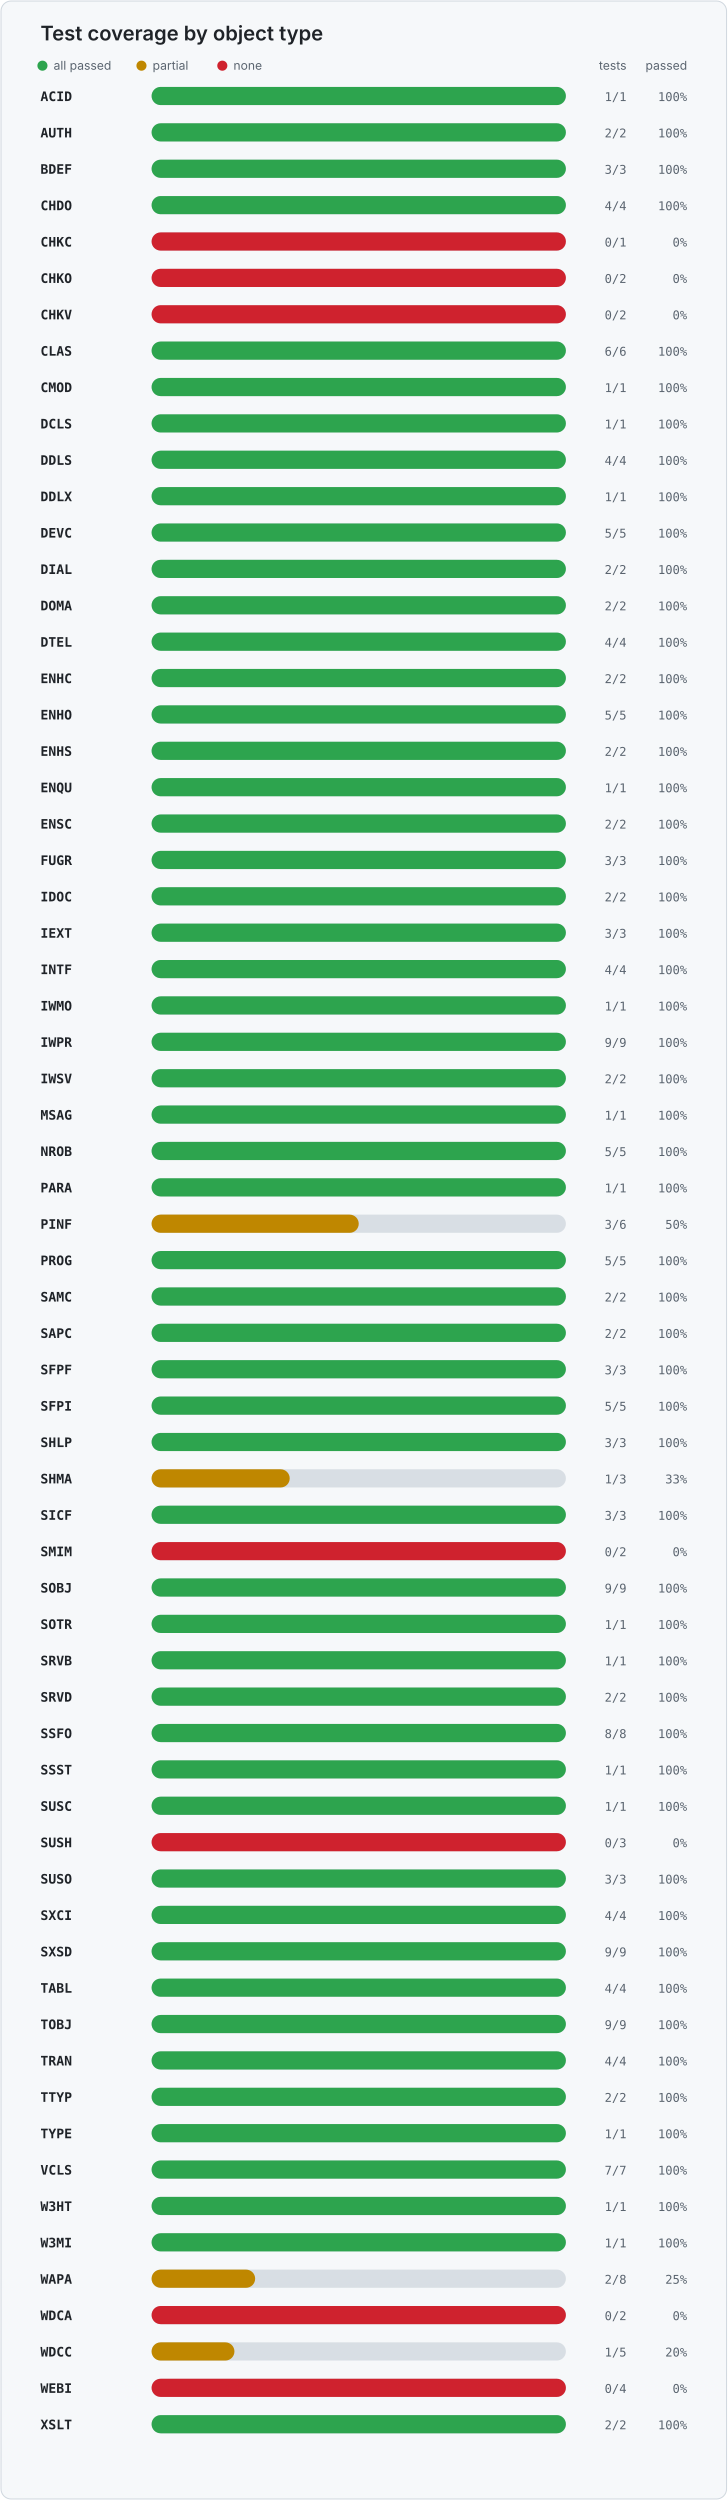
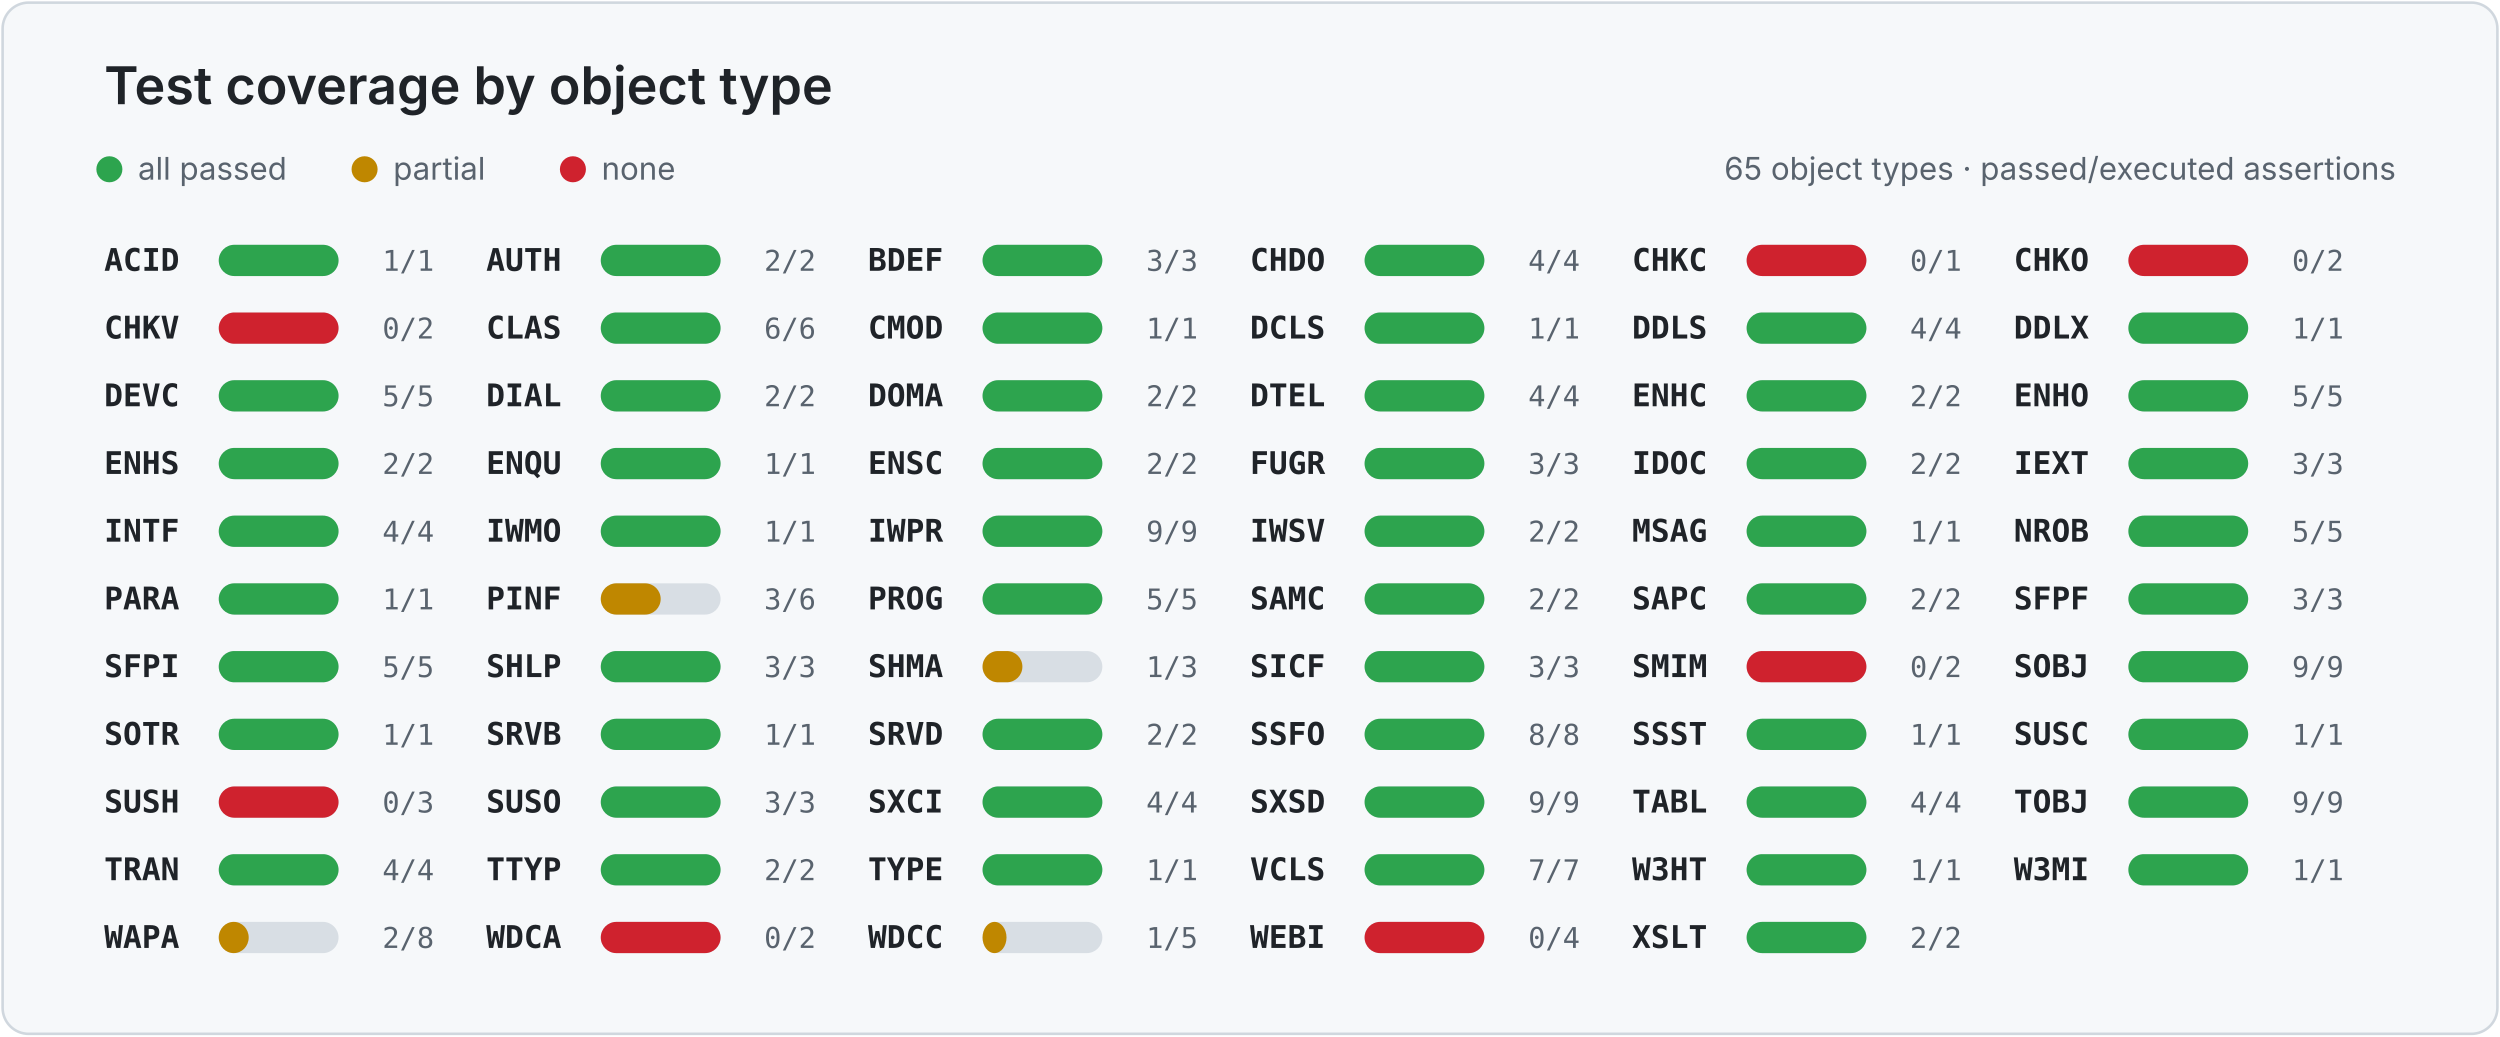
- <svg xmlns="http://www.w3.org/2000/svg" width="720" height="2474" viewBox="0 0 720 2474" role="img" aria-labelledby="title desc">
+ <svg xmlns="http://www.w3.org/2000/svg" width="960" height="398" viewBox="0 0 960 398" role="img" aria-labelledby="title desc">
  <style>
    .card { fill: #f6f8fa; stroke: #d0d7de; }
    .title { fill: #1f2328; font: 600 20px -apple-system, BlinkMacSystemFont, "Segoe UI", sans-serif; }
    .legend { fill: #59636e; font: 12px -apple-system, BlinkMacSystemFont, "Segoe UI", sans-serif; }
-     .object { fill: #1f2328; font: 600 13px ui-monospace, SFMono-Regular, Consolas, monospace; }
-     .value { fill: #59636e; font: 12px ui-monospace, SFMono-Regular, Consolas, monospace; }
+     .object { fill: #1f2328; font: 600 12px ui-monospace, SFMono-Regular, Consolas, monospace; }
+     .value { fill: #59636e; font: 11px ui-monospace, SFMono-Regular, Consolas, monospace; }
    .track { fill: #d8dee4; }
  </style>
-   <rect x="1" y="1" width="718" height="2472" rx="10" class="card" />
+   <rect x="1" y="1" width="958" height="396" rx="10" class="card" />
  <text x="40" y="40" class="title">Test coverage by object type</text>
  <circle cx="42" cy="65" r="5" fill="#2da44e" />
  <text x="53" y="69" class="legend">all passed</text>
  <circle cx="140" cy="65" r="5" fill="#bf8700" />
  <text x="151" y="69" class="legend">partial</text>
  <circle cx="220" cy="65" r="5" fill="#cf222e" />
  <text x="231" y="69" class="legend">none</text>
-   <text x="620" y="69" text-anchor="end" class="legend">tests</text>
-   <text x="680" y="69" text-anchor="end" class="legend">passed</text>
-   <text x="40" y="100" class="object">ACID</text>
-   <rect x="150" y="86" width="410" height="18" rx="9" class="track" />
-   <rect x="150" y="86" width="410.0" height="18" rx="9" fill="#2da44e" />
-   <text x="620" y="100" text-anchor="end" class="value">1/1</text>
-   <text x="680" y="100" text-anchor="end" class="value">100%</text>
-   <text x="40" y="136" class="object">AUTH</text>
-   <rect x="150" y="122" width="410" height="18" rx="9" class="track" />
-   <rect x="150" y="122" width="410.0" height="18" rx="9" fill="#2da44e" />
-   <text x="620" y="136" text-anchor="end" class="value">2/2</text>
-   <text x="680" y="136" text-anchor="end" class="value">100%</text>
-   <text x="40" y="172" class="object">BDEF</text>
-   <rect x="150" y="158" width="410" height="18" rx="9" class="track" />
-   <rect x="150" y="158" width="410.0" height="18" rx="9" fill="#2da44e" />
-   <text x="620" y="172" text-anchor="end" class="value">3/3</text>
-   <text x="680" y="172" text-anchor="end" class="value">100%</text>
-   <text x="40" y="208" class="object">CHDO</text>
-   <rect x="150" y="194" width="410" height="18" rx="9" class="track" />
-   <rect x="150" y="194" width="410.0" height="18" rx="9" fill="#2da44e" />
-   <text x="620" y="208" text-anchor="end" class="value">4/4</text>
-   <text x="680" y="208" text-anchor="end" class="value">100%</text>
-   <text x="40" y="244" class="object">CHKC</text>
-   <rect x="150" y="230" width="410" height="18" rx="9" class="track" />
-   <rect x="150" y="230" width="410" height="18" rx="9" fill="#cf222e" />
-   <text x="620" y="244" text-anchor="end" class="value">0/1</text>
-   <text x="680" y="244" text-anchor="end" class="value">0%</text>
-   <text x="40" y="280" class="object">CHKO</text>
-   <rect x="150" y="266" width="410" height="18" rx="9" class="track" />
-   <rect x="150" y="266" width="410" height="18" rx="9" fill="#cf222e" />
-   <text x="620" y="280" text-anchor="end" class="value">0/2</text>
-   <text x="680" y="280" text-anchor="end" class="value">0%</text>
-   <text x="40" y="316" class="object">CHKV</text>
-   <rect x="150" y="302" width="410" height="18" rx="9" class="track" />
-   <rect x="150" y="302" width="410" height="18" rx="9" fill="#cf222e" />
-   <text x="620" y="316" text-anchor="end" class="value">0/2</text>
-   <text x="680" y="316" text-anchor="end" class="value">0%</text>
-   <text x="40" y="352" class="object">CLAS</text>
-   <rect x="150" y="338" width="410" height="18" rx="9" class="track" />
-   <rect x="150" y="338" width="410.0" height="18" rx="9" fill="#2da44e" />
-   <text x="620" y="352" text-anchor="end" class="value">6/6</text>
-   <text x="680" y="352" text-anchor="end" class="value">100%</text>
-   <text x="40" y="388" class="object">CMOD</text>
-   <rect x="150" y="374" width="410" height="18" rx="9" class="track" />
-   <rect x="150" y="374" width="410.0" height="18" rx="9" fill="#2da44e" />
-   <text x="620" y="388" text-anchor="end" class="value">1/1</text>
-   <text x="680" y="388" text-anchor="end" class="value">100%</text>
-   <text x="40" y="424" class="object">DCLS</text>
-   <rect x="150" y="410" width="410" height="18" rx="9" class="track" />
-   <rect x="150" y="410" width="410.0" height="18" rx="9" fill="#2da44e" />
-   <text x="620" y="424" text-anchor="end" class="value">1/1</text>
-   <text x="680" y="424" text-anchor="end" class="value">100%</text>
-   <text x="40" y="460" class="object">DDLS</text>
-   <rect x="150" y="446" width="410" height="18" rx="9" class="track" />
-   <rect x="150" y="446" width="410.0" height="18" rx="9" fill="#2da44e" />
-   <text x="620" y="460" text-anchor="end" class="value">4/4</text>
-   <text x="680" y="460" text-anchor="end" class="value">100%</text>
-   <text x="40" y="496" class="object">DDLX</text>
-   <rect x="150" y="482" width="410" height="18" rx="9" class="track" />
-   <rect x="150" y="482" width="410.0" height="18" rx="9" fill="#2da44e" />
-   <text x="620" y="496" text-anchor="end" class="value">1/1</text>
-   <text x="680" y="496" text-anchor="end" class="value">100%</text>
-   <text x="40" y="532" class="object">DEVC</text>
-   <rect x="150" y="518" width="410" height="18" rx="9" class="track" />
-   <rect x="150" y="518" width="410.0" height="18" rx="9" fill="#2da44e" />
-   <text x="620" y="532" text-anchor="end" class="value">5/5</text>
-   <text x="680" y="532" text-anchor="end" class="value">100%</text>
-   <text x="40" y="568" class="object">DIAL</text>
-   <rect x="150" y="554" width="410" height="18" rx="9" class="track" />
-   <rect x="150" y="554" width="410.0" height="18" rx="9" fill="#2da44e" />
-   <text x="620" y="568" text-anchor="end" class="value">2/2</text>
-   <text x="680" y="568" text-anchor="end" class="value">100%</text>
-   <text x="40" y="604" class="object">DOMA</text>
-   <rect x="150" y="590" width="410" height="18" rx="9" class="track" />
-   <rect x="150" y="590" width="410.0" height="18" rx="9" fill="#2da44e" />
-   <text x="620" y="604" text-anchor="end" class="value">2/2</text>
-   <text x="680" y="604" text-anchor="end" class="value">100%</text>
-   <text x="40" y="640" class="object">DTEL</text>
-   <rect x="150" y="626" width="410" height="18" rx="9" class="track" />
-   <rect x="150" y="626" width="410.0" height="18" rx="9" fill="#2da44e" />
-   <text x="620" y="640" text-anchor="end" class="value">4/4</text>
-   <text x="680" y="640" text-anchor="end" class="value">100%</text>
-   <text x="40" y="676" class="object">ENHC</text>
-   <rect x="150" y="662" width="410" height="18" rx="9" class="track" />
-   <rect x="150" y="662" width="410.0" height="18" rx="9" fill="#2da44e" />
-   <text x="620" y="676" text-anchor="end" class="value">2/2</text>
-   <text x="680" y="676" text-anchor="end" class="value">100%</text>
-   <text x="40" y="712" class="object">ENHO</text>
-   <rect x="150" y="698" width="410" height="18" rx="9" class="track" />
-   <rect x="150" y="698" width="410.0" height="18" rx="9" fill="#2da44e" />
-   <text x="620" y="712" text-anchor="end" class="value">5/5</text>
-   <text x="680" y="712" text-anchor="end" class="value">100%</text>
-   <text x="40" y="748" class="object">ENHS</text>
-   <rect x="150" y="734" width="410" height="18" rx="9" class="track" />
-   <rect x="150" y="734" width="410.0" height="18" rx="9" fill="#2da44e" />
-   <text x="620" y="748" text-anchor="end" class="value">2/2</text>
-   <text x="680" y="748" text-anchor="end" class="value">100%</text>
-   <text x="40" y="784" class="object">ENQU</text>
-   <rect x="150" y="770" width="410" height="18" rx="9" class="track" />
-   <rect x="150" y="770" width="410.0" height="18" rx="9" fill="#2da44e" />
-   <text x="620" y="784" text-anchor="end" class="value">1/1</text>
-   <text x="680" y="784" text-anchor="end" class="value">100%</text>
-   <text x="40" y="820" class="object">ENSC</text>
-   <rect x="150" y="806" width="410" height="18" rx="9" class="track" />
-   <rect x="150" y="806" width="410.0" height="18" rx="9" fill="#2da44e" />
-   <text x="620" y="820" text-anchor="end" class="value">2/2</text>
-   <text x="680" y="820" text-anchor="end" class="value">100%</text>
-   <text x="40" y="856" class="object">FUGR</text>
-   <rect x="150" y="842" width="410" height="18" rx="9" class="track" />
-   <rect x="150" y="842" width="410.0" height="18" rx="9" fill="#2da44e" />
-   <text x="620" y="856" text-anchor="end" class="value">3/3</text>
-   <text x="680" y="856" text-anchor="end" class="value">100%</text>
-   <text x="40" y="892" class="object">IDOC</text>
-   <rect x="150" y="878" width="410" height="18" rx="9" class="track" />
-   <rect x="150" y="878" width="410.0" height="18" rx="9" fill="#2da44e" />
-   <text x="620" y="892" text-anchor="end" class="value">2/2</text>
-   <text x="680" y="892" text-anchor="end" class="value">100%</text>
-   <text x="40" y="928" class="object">IEXT</text>
-   <rect x="150" y="914" width="410" height="18" rx="9" class="track" />
-   <rect x="150" y="914" width="410.0" height="18" rx="9" fill="#2da44e" />
-   <text x="620" y="928" text-anchor="end" class="value">3/3</text>
-   <text x="680" y="928" text-anchor="end" class="value">100%</text>
-   <text x="40" y="964" class="object">INTF</text>
-   <rect x="150" y="950" width="410" height="18" rx="9" class="track" />
-   <rect x="150" y="950" width="410.0" height="18" rx="9" fill="#2da44e" />
-   <text x="620" y="964" text-anchor="end" class="value">4/4</text>
-   <text x="680" y="964" text-anchor="end" class="value">100%</text>
-   <text x="40" y="1000" class="object">IWMO</text>
-   <rect x="150" y="986" width="410" height="18" rx="9" class="track" />
-   <rect x="150" y="986" width="410.0" height="18" rx="9" fill="#2da44e" />
-   <text x="620" y="1000" text-anchor="end" class="value">1/1</text>
-   <text x="680" y="1000" text-anchor="end" class="value">100%</text>
-   <text x="40" y="1036" class="object">IWPR</text>
-   <rect x="150" y="1022" width="410" height="18" rx="9" class="track" />
-   <rect x="150" y="1022" width="410.0" height="18" rx="9" fill="#2da44e" />
-   <text x="620" y="1036" text-anchor="end" class="value">9/9</text>
-   <text x="680" y="1036" text-anchor="end" class="value">100%</text>
-   <text x="40" y="1072" class="object">IWSV</text>
-   <rect x="150" y="1058" width="410" height="18" rx="9" class="track" />
-   <rect x="150" y="1058" width="410.0" height="18" rx="9" fill="#2da44e" />
-   <text x="620" y="1072" text-anchor="end" class="value">2/2</text>
-   <text x="680" y="1072" text-anchor="end" class="value">100%</text>
-   <text x="40" y="1108" class="object">MSAG</text>
-   <rect x="150" y="1094" width="410" height="18" rx="9" class="track" />
-   <rect x="150" y="1094" width="410.0" height="18" rx="9" fill="#2da44e" />
-   <text x="620" y="1108" text-anchor="end" class="value">1/1</text>
-   <text x="680" y="1108" text-anchor="end" class="value">100%</text>
-   <text x="40" y="1144" class="object">NROB</text>
-   <rect x="150" y="1130" width="410" height="18" rx="9" class="track" />
-   <rect x="150" y="1130" width="410.0" height="18" rx="9" fill="#2da44e" />
-   <text x="620" y="1144" text-anchor="end" class="value">5/5</text>
-   <text x="680" y="1144" text-anchor="end" class="value">100%</text>
-   <text x="40" y="1180" class="object">PARA</text>
-   <rect x="150" y="1166" width="410" height="18" rx="9" class="track" />
-   <rect x="150" y="1166" width="410.0" height="18" rx="9" fill="#2da44e" />
-   <text x="620" y="1180" text-anchor="end" class="value">1/1</text>
-   <text x="680" y="1180" text-anchor="end" class="value">100%</text>
-   <text x="40" y="1216" class="object">PINF</text>
-   <rect x="150" y="1202" width="410" height="18" rx="9" class="track" />
-   <rect x="150" y="1202" width="205.0" height="18" rx="9" fill="#bf8700" />
-   <text x="620" y="1216" text-anchor="end" class="value">3/6</text>
-   <text x="680" y="1216" text-anchor="end" class="value">50%</text>
-   <text x="40" y="1252" class="object">PROG</text>
-   <rect x="150" y="1238" width="410" height="18" rx="9" class="track" />
-   <rect x="150" y="1238" width="410.0" height="18" rx="9" fill="#2da44e" />
-   <text x="620" y="1252" text-anchor="end" class="value">5/5</text>
-   <text x="680" y="1252" text-anchor="end" class="value">100%</text>
-   <text x="40" y="1288" class="object">SAMC</text>
-   <rect x="150" y="1274" width="410" height="18" rx="9" class="track" />
-   <rect x="150" y="1274" width="410.0" height="18" rx="9" fill="#2da44e" />
-   <text x="620" y="1288" text-anchor="end" class="value">2/2</text>
-   <text x="680" y="1288" text-anchor="end" class="value">100%</text>
-   <text x="40" y="1324" class="object">SAPC</text>
-   <rect x="150" y="1310" width="410" height="18" rx="9" class="track" />
-   <rect x="150" y="1310" width="410.0" height="18" rx="9" fill="#2da44e" />
-   <text x="620" y="1324" text-anchor="end" class="value">2/2</text>
-   <text x="680" y="1324" text-anchor="end" class="value">100%</text>
-   <text x="40" y="1360" class="object">SFPF</text>
-   <rect x="150" y="1346" width="410" height="18" rx="9" class="track" />
-   <rect x="150" y="1346" width="410.0" height="18" rx="9" fill="#2da44e" />
-   <text x="620" y="1360" text-anchor="end" class="value">3/3</text>
-   <text x="680" y="1360" text-anchor="end" class="value">100%</text>
-   <text x="40" y="1396" class="object">SFPI</text>
-   <rect x="150" y="1382" width="410" height="18" rx="9" class="track" />
-   <rect x="150" y="1382" width="410.0" height="18" rx="9" fill="#2da44e" />
-   <text x="620" y="1396" text-anchor="end" class="value">5/5</text>
-   <text x="680" y="1396" text-anchor="end" class="value">100%</text>
-   <text x="40" y="1432" class="object">SHLP</text>
-   <rect x="150" y="1418" width="410" height="18" rx="9" class="track" />
-   <rect x="150" y="1418" width="410.0" height="18" rx="9" fill="#2da44e" />
-   <text x="620" y="1432" text-anchor="end" class="value">3/3</text>
-   <text x="680" y="1432" text-anchor="end" class="value">100%</text>
-   <text x="40" y="1468" class="object">SHMA</text>
-   <rect x="150" y="1454" width="410" height="18" rx="9" class="track" />
-   <rect x="150" y="1454" width="136.7" height="18" rx="9" fill="#bf8700" />
-   <text x="620" y="1468" text-anchor="end" class="value">1/3</text>
-   <text x="680" y="1468" text-anchor="end" class="value">33%</text>
-   <text x="40" y="1504" class="object">SICF</text>
-   <rect x="150" y="1490" width="410" height="18" rx="9" class="track" />
-   <rect x="150" y="1490" width="410.0" height="18" rx="9" fill="#2da44e" />
-   <text x="620" y="1504" text-anchor="end" class="value">3/3</text>
-   <text x="680" y="1504" text-anchor="end" class="value">100%</text>
-   <text x="40" y="1540" class="object">SMIM</text>
-   <rect x="150" y="1526" width="410" height="18" rx="9" class="track" />
-   <rect x="150" y="1526" width="410" height="18" rx="9" fill="#cf222e" />
-   <text x="620" y="1540" text-anchor="end" class="value">0/2</text>
-   <text x="680" y="1540" text-anchor="end" class="value">0%</text>
-   <text x="40" y="1576" class="object">SOBJ</text>
-   <rect x="150" y="1562" width="410" height="18" rx="9" class="track" />
-   <rect x="150" y="1562" width="410.0" height="18" rx="9" fill="#2da44e" />
-   <text x="620" y="1576" text-anchor="end" class="value">9/9</text>
-   <text x="680" y="1576" text-anchor="end" class="value">100%</text>
-   <text x="40" y="1612" class="object">SOTR</text>
-   <rect x="150" y="1598" width="410" height="18" rx="9" class="track" />
-   <rect x="150" y="1598" width="410.0" height="18" rx="9" fill="#2da44e" />
-   <text x="620" y="1612" text-anchor="end" class="value">1/1</text>
-   <text x="680" y="1612" text-anchor="end" class="value">100%</text>
-   <text x="40" y="1648" class="object">SRVB</text>
-   <rect x="150" y="1634" width="410" height="18" rx="9" class="track" />
-   <rect x="150" y="1634" width="410.0" height="18" rx="9" fill="#2da44e" />
-   <text x="620" y="1648" text-anchor="end" class="value">1/1</text>
-   <text x="680" y="1648" text-anchor="end" class="value">100%</text>
-   <text x="40" y="1684" class="object">SRVD</text>
-   <rect x="150" y="1670" width="410" height="18" rx="9" class="track" />
-   <rect x="150" y="1670" width="410.0" height="18" rx="9" fill="#2da44e" />
-   <text x="620" y="1684" text-anchor="end" class="value">2/2</text>
-   <text x="680" y="1684" text-anchor="end" class="value">100%</text>
-   <text x="40" y="1720" class="object">SSFO</text>
-   <rect x="150" y="1706" width="410" height="18" rx="9" class="track" />
-   <rect x="150" y="1706" width="410.0" height="18" rx="9" fill="#2da44e" />
-   <text x="620" y="1720" text-anchor="end" class="value">8/8</text>
-   <text x="680" y="1720" text-anchor="end" class="value">100%</text>
-   <text x="40" y="1756" class="object">SSST</text>
-   <rect x="150" y="1742" width="410" height="18" rx="9" class="track" />
-   <rect x="150" y="1742" width="410.0" height="18" rx="9" fill="#2da44e" />
-   <text x="620" y="1756" text-anchor="end" class="value">1/1</text>
-   <text x="680" y="1756" text-anchor="end" class="value">100%</text>
-   <text x="40" y="1792" class="object">SUSC</text>
-   <rect x="150" y="1778" width="410" height="18" rx="9" class="track" />
-   <rect x="150" y="1778" width="410.0" height="18" rx="9" fill="#2da44e" />
-   <text x="620" y="1792" text-anchor="end" class="value">1/1</text>
-   <text x="680" y="1792" text-anchor="end" class="value">100%</text>
-   <text x="40" y="1828" class="object">SUSH</text>
-   <rect x="150" y="1814" width="410" height="18" rx="9" class="track" />
-   <rect x="150" y="1814" width="410" height="18" rx="9" fill="#cf222e" />
-   <text x="620" y="1828" text-anchor="end" class="value">0/3</text>
-   <text x="680" y="1828" text-anchor="end" class="value">0%</text>
-   <text x="40" y="1864" class="object">SUSO</text>
-   <rect x="150" y="1850" width="410" height="18" rx="9" class="track" />
-   <rect x="150" y="1850" width="410.0" height="18" rx="9" fill="#2da44e" />
-   <text x="620" y="1864" text-anchor="end" class="value">3/3</text>
-   <text x="680" y="1864" text-anchor="end" class="value">100%</text>
-   <text x="40" y="1900" class="object">SXCI</text>
-   <rect x="150" y="1886" width="410" height="18" rx="9" class="track" />
-   <rect x="150" y="1886" width="410.0" height="18" rx="9" fill="#2da44e" />
-   <text x="620" y="1900" text-anchor="end" class="value">4/4</text>
-   <text x="680" y="1900" text-anchor="end" class="value">100%</text>
-   <text x="40" y="1936" class="object">SXSD</text>
-   <rect x="150" y="1922" width="410" height="18" rx="9" class="track" />
-   <rect x="150" y="1922" width="410.0" height="18" rx="9" fill="#2da44e" />
-   <text x="620" y="1936" text-anchor="end" class="value">9/9</text>
-   <text x="680" y="1936" text-anchor="end" class="value">100%</text>
-   <text x="40" y="1972" class="object">TABL</text>
-   <rect x="150" y="1958" width="410" height="18" rx="9" class="track" />
-   <rect x="150" y="1958" width="410.0" height="18" rx="9" fill="#2da44e" />
-   <text x="620" y="1972" text-anchor="end" class="value">4/4</text>
-   <text x="680" y="1972" text-anchor="end" class="value">100%</text>
-   <text x="40" y="2008" class="object">TOBJ</text>
-   <rect x="150" y="1994" width="410" height="18" rx="9" class="track" />
-   <rect x="150" y="1994" width="410.0" height="18" rx="9" fill="#2da44e" />
-   <text x="620" y="2008" text-anchor="end" class="value">9/9</text>
-   <text x="680" y="2008" text-anchor="end" class="value">100%</text>
-   <text x="40" y="2044" class="object">TRAN</text>
-   <rect x="150" y="2030" width="410" height="18" rx="9" class="track" />
-   <rect x="150" y="2030" width="410.0" height="18" rx="9" fill="#2da44e" />
-   <text x="620" y="2044" text-anchor="end" class="value">4/4</text>
-   <text x="680" y="2044" text-anchor="end" class="value">100%</text>
-   <text x="40" y="2080" class="object">TTYP</text>
-   <rect x="150" y="2066" width="410" height="18" rx="9" class="track" />
-   <rect x="150" y="2066" width="410.0" height="18" rx="9" fill="#2da44e" />
-   <text x="620" y="2080" text-anchor="end" class="value">2/2</text>
-   <text x="680" y="2080" text-anchor="end" class="value">100%</text>
-   <text x="40" y="2116" class="object">TYPE</text>
-   <rect x="150" y="2102" width="410" height="18" rx="9" class="track" />
-   <rect x="150" y="2102" width="410.0" height="18" rx="9" fill="#2da44e" />
-   <text x="620" y="2116" text-anchor="end" class="value">1/1</text>
-   <text x="680" y="2116" text-anchor="end" class="value">100%</text>
-   <text x="40" y="2152" class="object">VCLS</text>
-   <rect x="150" y="2138" width="410" height="18" rx="9" class="track" />
-   <rect x="150" y="2138" width="410.0" height="18" rx="9" fill="#2da44e" />
-   <text x="620" y="2152" text-anchor="end" class="value">7/7</text>
-   <text x="680" y="2152" text-anchor="end" class="value">100%</text>
-   <text x="40" y="2188" class="object">W3HT</text>
-   <rect x="150" y="2174" width="410" height="18" rx="9" class="track" />
-   <rect x="150" y="2174" width="410.0" height="18" rx="9" fill="#2da44e" />
-   <text x="620" y="2188" text-anchor="end" class="value">1/1</text>
-   <text x="680" y="2188" text-anchor="end" class="value">100%</text>
-   <text x="40" y="2224" class="object">W3MI</text>
-   <rect x="150" y="2210" width="410" height="18" rx="9" class="track" />
-   <rect x="150" y="2210" width="410.0" height="18" rx="9" fill="#2da44e" />
-   <text x="620" y="2224" text-anchor="end" class="value">1/1</text>
-   <text x="680" y="2224" text-anchor="end" class="value">100%</text>
-   <text x="40" y="2260" class="object">WAPA</text>
-   <rect x="150" y="2246" width="410" height="18" rx="9" class="track" />
-   <rect x="150" y="2246" width="102.5" height="18" rx="9" fill="#bf8700" />
-   <text x="620" y="2260" text-anchor="end" class="value">2/8</text>
-   <text x="680" y="2260" text-anchor="end" class="value">25%</text>
-   <text x="40" y="2296" class="object">WDCA</text>
-   <rect x="150" y="2282" width="410" height="18" rx="9" class="track" />
-   <rect x="150" y="2282" width="410" height="18" rx="9" fill="#cf222e" />
-   <text x="620" y="2296" text-anchor="end" class="value">0/2</text>
-   <text x="680" y="2296" text-anchor="end" class="value">0%</text>
-   <text x="40" y="2332" class="object">WDCC</text>
-   <rect x="150" y="2318" width="410" height="18" rx="9" class="track" />
-   <rect x="150" y="2318" width="82.0" height="18" rx="9" fill="#bf8700" />
-   <text x="620" y="2332" text-anchor="end" class="value">1/5</text>
-   <text x="680" y="2332" text-anchor="end" class="value">20%</text>
-   <text x="40" y="2368" class="object">WEBI</text>
-   <rect x="150" y="2354" width="410" height="18" rx="9" class="track" />
-   <rect x="150" y="2354" width="410" height="18" rx="9" fill="#cf222e" />
-   <text x="620" y="2368" text-anchor="end" class="value">0/4</text>
-   <text x="680" y="2368" text-anchor="end" class="value">0%</text>
-   <text x="40" y="2404" class="object">XSLT</text>
-   <rect x="150" y="2390" width="410" height="18" rx="9" class="track" />
-   <rect x="150" y="2390" width="410.0" height="18" rx="9" fill="#2da44e" />
-   <text x="620" y="2404" text-anchor="end" class="value">2/2</text>
-   <text x="680" y="2404" text-anchor="end" class="value">100%</text>
+   <text x="920" y="69" text-anchor="end" class="legend">65 object types · passed/executed assertions</text>
+   <g>
+     <text x="40.0" y="104" class="object">ACID</text>
+     <rect x="84.0" y="94" width="46" height="12" rx="6" class="track" />
+     <rect x="84.0" y="94" width="46.0" height="12" rx="6" fill="#2da44e" />
+     <text x="166.7" y="104" text-anchor="end" class="value">1/1</text>
+   </g>
+   <g>
+     <text x="186.7" y="104" class="object">AUTH</text>
+     <rect x="230.7" y="94" width="46" height="12" rx="6" class="track" />
+     <rect x="230.7" y="94" width="46.0" height="12" rx="6" fill="#2da44e" />
+     <text x="313.3" y="104" text-anchor="end" class="value">2/2</text>
+   </g>
+   <g>
+     <text x="333.3" y="104" class="object">BDEF</text>
+     <rect x="377.3" y="94" width="46" height="12" rx="6" class="track" />
+     <rect x="377.3" y="94" width="46.0" height="12" rx="6" fill="#2da44e" />
+     <text x="460.0" y="104" text-anchor="end" class="value">3/3</text>
+   </g>
+   <g>
+     <text x="480.0" y="104" class="object">CHDO</text>
+     <rect x="524.0" y="94" width="46" height="12" rx="6" class="track" />
+     <rect x="524.0" y="94" width="46.0" height="12" rx="6" fill="#2da44e" />
+     <text x="606.7" y="104" text-anchor="end" class="value">4/4</text>
+   </g>
+   <g>
+     <text x="626.7" y="104" class="object">CHKC</text>
+     <rect x="670.7" y="94" width="46" height="12" rx="6" class="track" />
+     <rect x="670.7" y="94" width="46" height="12" rx="6" fill="#cf222e" />
+     <text x="753.3" y="104" text-anchor="end" class="value">0/1</text>
+   </g>
+   <g>
+     <text x="773.3" y="104" class="object">CHKO</text>
+     <rect x="817.3" y="94" width="46" height="12" rx="6" class="track" />
+     <rect x="817.3" y="94" width="46" height="12" rx="6" fill="#cf222e" />
+     <text x="900.0" y="104" text-anchor="end" class="value">0/2</text>
+   </g>
+   <g>
+     <text x="40.0" y="130" class="object">CHKV</text>
+     <rect x="84.0" y="120" width="46" height="12" rx="6" class="track" />
+     <rect x="84.0" y="120" width="46" height="12" rx="6" fill="#cf222e" />
+     <text x="166.7" y="130" text-anchor="end" class="value">0/2</text>
+   </g>
+   <g>
+     <text x="186.7" y="130" class="object">CLAS</text>
+     <rect x="230.7" y="120" width="46" height="12" rx="6" class="track" />
+     <rect x="230.7" y="120" width="46.0" height="12" rx="6" fill="#2da44e" />
+     <text x="313.3" y="130" text-anchor="end" class="value">6/6</text>
+   </g>
+   <g>
+     <text x="333.3" y="130" class="object">CMOD</text>
+     <rect x="377.3" y="120" width="46" height="12" rx="6" class="track" />
+     <rect x="377.3" y="120" width="46.0" height="12" rx="6" fill="#2da44e" />
+     <text x="460.0" y="130" text-anchor="end" class="value">1/1</text>
+   </g>
+   <g>
+     <text x="480.0" y="130" class="object">DCLS</text>
+     <rect x="524.0" y="120" width="46" height="12" rx="6" class="track" />
+     <rect x="524.0" y="120" width="46.0" height="12" rx="6" fill="#2da44e" />
+     <text x="606.7" y="130" text-anchor="end" class="value">1/1</text>
+   </g>
+   <g>
+     <text x="626.7" y="130" class="object">DDLS</text>
+     <rect x="670.7" y="120" width="46" height="12" rx="6" class="track" />
+     <rect x="670.7" y="120" width="46.0" height="12" rx="6" fill="#2da44e" />
+     <text x="753.3" y="130" text-anchor="end" class="value">4/4</text>
+   </g>
+   <g>
+     <text x="773.3" y="130" class="object">DDLX</text>
+     <rect x="817.3" y="120" width="46" height="12" rx="6" class="track" />
+     <rect x="817.3" y="120" width="46.0" height="12" rx="6" fill="#2da44e" />
+     <text x="900.0" y="130" text-anchor="end" class="value">1/1</text>
+   </g>
+   <g>
+     <text x="40.0" y="156" class="object">DEVC</text>
+     <rect x="84.0" y="146" width="46" height="12" rx="6" class="track" />
+     <rect x="84.0" y="146" width="46.0" height="12" rx="6" fill="#2da44e" />
+     <text x="166.7" y="156" text-anchor="end" class="value">5/5</text>
+   </g>
+   <g>
+     <text x="186.7" y="156" class="object">DIAL</text>
+     <rect x="230.7" y="146" width="46" height="12" rx="6" class="track" />
+     <rect x="230.7" y="146" width="46.0" height="12" rx="6" fill="#2da44e" />
+     <text x="313.3" y="156" text-anchor="end" class="value">2/2</text>
+   </g>
+   <g>
+     <text x="333.3" y="156" class="object">DOMA</text>
+     <rect x="377.3" y="146" width="46" height="12" rx="6" class="track" />
+     <rect x="377.3" y="146" width="46.0" height="12" rx="6" fill="#2da44e" />
+     <text x="460.0" y="156" text-anchor="end" class="value">2/2</text>
+   </g>
+   <g>
+     <text x="480.0" y="156" class="object">DTEL</text>
+     <rect x="524.0" y="146" width="46" height="12" rx="6" class="track" />
+     <rect x="524.0" y="146" width="46.0" height="12" rx="6" fill="#2da44e" />
+     <text x="606.7" y="156" text-anchor="end" class="value">4/4</text>
+   </g>
+   <g>
+     <text x="626.7" y="156" class="object">ENHC</text>
+     <rect x="670.7" y="146" width="46" height="12" rx="6" class="track" />
+     <rect x="670.7" y="146" width="46.0" height="12" rx="6" fill="#2da44e" />
+     <text x="753.3" y="156" text-anchor="end" class="value">2/2</text>
+   </g>
+   <g>
+     <text x="773.3" y="156" class="object">ENHO</text>
+     <rect x="817.3" y="146" width="46" height="12" rx="6" class="track" />
+     <rect x="817.3" y="146" width="46.0" height="12" rx="6" fill="#2da44e" />
+     <text x="900.0" y="156" text-anchor="end" class="value">5/5</text>
+   </g>
+   <g>
+     <text x="40.0" y="182" class="object">ENHS</text>
+     <rect x="84.0" y="172" width="46" height="12" rx="6" class="track" />
+     <rect x="84.0" y="172" width="46.0" height="12" rx="6" fill="#2da44e" />
+     <text x="166.7" y="182" text-anchor="end" class="value">2/2</text>
+   </g>
+   <g>
+     <text x="186.7" y="182" class="object">ENQU</text>
+     <rect x="230.7" y="172" width="46" height="12" rx="6" class="track" />
+     <rect x="230.7" y="172" width="46.0" height="12" rx="6" fill="#2da44e" />
+     <text x="313.3" y="182" text-anchor="end" class="value">1/1</text>
+   </g>
+   <g>
+     <text x="333.3" y="182" class="object">ENSC</text>
+     <rect x="377.3" y="172" width="46" height="12" rx="6" class="track" />
+     <rect x="377.3" y="172" width="46.0" height="12" rx="6" fill="#2da44e" />
+     <text x="460.0" y="182" text-anchor="end" class="value">2/2</text>
+   </g>
+   <g>
+     <text x="480.0" y="182" class="object">FUGR</text>
+     <rect x="524.0" y="172" width="46" height="12" rx="6" class="track" />
+     <rect x="524.0" y="172" width="46.0" height="12" rx="6" fill="#2da44e" />
+     <text x="606.7" y="182" text-anchor="end" class="value">3/3</text>
+   </g>
+   <g>
+     <text x="626.7" y="182" class="object">IDOC</text>
+     <rect x="670.7" y="172" width="46" height="12" rx="6" class="track" />
+     <rect x="670.7" y="172" width="46.0" height="12" rx="6" fill="#2da44e" />
+     <text x="753.3" y="182" text-anchor="end" class="value">2/2</text>
+   </g>
+   <g>
+     <text x="773.3" y="182" class="object">IEXT</text>
+     <rect x="817.3" y="172" width="46" height="12" rx="6" class="track" />
+     <rect x="817.3" y="172" width="46.0" height="12" rx="6" fill="#2da44e" />
+     <text x="900.0" y="182" text-anchor="end" class="value">3/3</text>
+   </g>
+   <g>
+     <text x="40.0" y="208" class="object">INTF</text>
+     <rect x="84.0" y="198" width="46" height="12" rx="6" class="track" />
+     <rect x="84.0" y="198" width="46.0" height="12" rx="6" fill="#2da44e" />
+     <text x="166.7" y="208" text-anchor="end" class="value">4/4</text>
+   </g>
+   <g>
+     <text x="186.7" y="208" class="object">IWMO</text>
+     <rect x="230.7" y="198" width="46" height="12" rx="6" class="track" />
+     <rect x="230.7" y="198" width="46.0" height="12" rx="6" fill="#2da44e" />
+     <text x="313.3" y="208" text-anchor="end" class="value">1/1</text>
+   </g>
+   <g>
+     <text x="333.3" y="208" class="object">IWPR</text>
+     <rect x="377.3" y="198" width="46" height="12" rx="6" class="track" />
+     <rect x="377.3" y="198" width="46.0" height="12" rx="6" fill="#2da44e" />
+     <text x="460.0" y="208" text-anchor="end" class="value">9/9</text>
+   </g>
+   <g>
+     <text x="480.0" y="208" class="object">IWSV</text>
+     <rect x="524.0" y="198" width="46" height="12" rx="6" class="track" />
+     <rect x="524.0" y="198" width="46.0" height="12" rx="6" fill="#2da44e" />
+     <text x="606.7" y="208" text-anchor="end" class="value">2/2</text>
+   </g>
+   <g>
+     <text x="626.7" y="208" class="object">MSAG</text>
+     <rect x="670.7" y="198" width="46" height="12" rx="6" class="track" />
+     <rect x="670.7" y="198" width="46.0" height="12" rx="6" fill="#2da44e" />
+     <text x="753.3" y="208" text-anchor="end" class="value">1/1</text>
+   </g>
+   <g>
+     <text x="773.3" y="208" class="object">NROB</text>
+     <rect x="817.3" y="198" width="46" height="12" rx="6" class="track" />
+     <rect x="817.3" y="198" width="46.0" height="12" rx="6" fill="#2da44e" />
+     <text x="900.0" y="208" text-anchor="end" class="value">5/5</text>
+   </g>
+   <g>
+     <text x="40.0" y="234" class="object">PARA</text>
+     <rect x="84.0" y="224" width="46" height="12" rx="6" class="track" />
+     <rect x="84.0" y="224" width="46.0" height="12" rx="6" fill="#2da44e" />
+     <text x="166.7" y="234" text-anchor="end" class="value">1/1</text>
+   </g>
+   <g>
+     <text x="186.7" y="234" class="object">PINF</text>
+     <rect x="230.7" y="224" width="46" height="12" rx="6" class="track" />
+     <rect x="230.7" y="224" width="23.0" height="12" rx="6" fill="#bf8700" />
+     <text x="313.3" y="234" text-anchor="end" class="value">3/6</text>
+   </g>
+   <g>
+     <text x="333.3" y="234" class="object">PROG</text>
+     <rect x="377.3" y="224" width="46" height="12" rx="6" class="track" />
+     <rect x="377.3" y="224" width="46.0" height="12" rx="6" fill="#2da44e" />
+     <text x="460.0" y="234" text-anchor="end" class="value">5/5</text>
+   </g>
+   <g>
+     <text x="480.0" y="234" class="object">SAMC</text>
+     <rect x="524.0" y="224" width="46" height="12" rx="6" class="track" />
+     <rect x="524.0" y="224" width="46.0" height="12" rx="6" fill="#2da44e" />
+     <text x="606.7" y="234" text-anchor="end" class="value">2/2</text>
+   </g>
+   <g>
+     <text x="626.7" y="234" class="object">SAPC</text>
+     <rect x="670.7" y="224" width="46" height="12" rx="6" class="track" />
+     <rect x="670.7" y="224" width="46.0" height="12" rx="6" fill="#2da44e" />
+     <text x="753.3" y="234" text-anchor="end" class="value">2/2</text>
+   </g>
+   <g>
+     <text x="773.3" y="234" class="object">SFPF</text>
+     <rect x="817.3" y="224" width="46" height="12" rx="6" class="track" />
+     <rect x="817.3" y="224" width="46.0" height="12" rx="6" fill="#2da44e" />
+     <text x="900.0" y="234" text-anchor="end" class="value">3/3</text>
+   </g>
+   <g>
+     <text x="40.0" y="260" class="object">SFPI</text>
+     <rect x="84.0" y="250" width="46" height="12" rx="6" class="track" />
+     <rect x="84.0" y="250" width="46.0" height="12" rx="6" fill="#2da44e" />
+     <text x="166.7" y="260" text-anchor="end" class="value">5/5</text>
+   </g>
+   <g>
+     <text x="186.7" y="260" class="object">SHLP</text>
+     <rect x="230.7" y="250" width="46" height="12" rx="6" class="track" />
+     <rect x="230.7" y="250" width="46.0" height="12" rx="6" fill="#2da44e" />
+     <text x="313.3" y="260" text-anchor="end" class="value">3/3</text>
+   </g>
+   <g>
+     <text x="333.3" y="260" class="object">SHMA</text>
+     <rect x="377.3" y="250" width="46" height="12" rx="6" class="track" />
+     <rect x="377.3" y="250" width="15.3" height="12" rx="6" fill="#bf8700" />
+     <text x="460.0" y="260" text-anchor="end" class="value">1/3</text>
+   </g>
+   <g>
+     <text x="480.0" y="260" class="object">SICF</text>
+     <rect x="524.0" y="250" width="46" height="12" rx="6" class="track" />
+     <rect x="524.0" y="250" width="46.0" height="12" rx="6" fill="#2da44e" />
+     <text x="606.7" y="260" text-anchor="end" class="value">3/3</text>
+   </g>
+   <g>
+     <text x="626.7" y="260" class="object">SMIM</text>
+     <rect x="670.7" y="250" width="46" height="12" rx="6" class="track" />
+     <rect x="670.7" y="250" width="46" height="12" rx="6" fill="#cf222e" />
+     <text x="753.3" y="260" text-anchor="end" class="value">0/2</text>
+   </g>
+   <g>
+     <text x="773.3" y="260" class="object">SOBJ</text>
+     <rect x="817.3" y="250" width="46" height="12" rx="6" class="track" />
+     <rect x="817.3" y="250" width="46.0" height="12" rx="6" fill="#2da44e" />
+     <text x="900.0" y="260" text-anchor="end" class="value">9/9</text>
+   </g>
+   <g>
+     <text x="40.0" y="286" class="object">SOTR</text>
+     <rect x="84.0" y="276" width="46" height="12" rx="6" class="track" />
+     <rect x="84.0" y="276" width="46.0" height="12" rx="6" fill="#2da44e" />
+     <text x="166.7" y="286" text-anchor="end" class="value">1/1</text>
+   </g>
+   <g>
+     <text x="186.7" y="286" class="object">SRVB</text>
+     <rect x="230.7" y="276" width="46" height="12" rx="6" class="track" />
+     <rect x="230.7" y="276" width="46.0" height="12" rx="6" fill="#2da44e" />
+     <text x="313.3" y="286" text-anchor="end" class="value">1/1</text>
+   </g>
+   <g>
+     <text x="333.3" y="286" class="object">SRVD</text>
+     <rect x="377.3" y="276" width="46" height="12" rx="6" class="track" />
+     <rect x="377.3" y="276" width="46.0" height="12" rx="6" fill="#2da44e" />
+     <text x="460.0" y="286" text-anchor="end" class="value">2/2</text>
+   </g>
+   <g>
+     <text x="480.0" y="286" class="object">SSFO</text>
+     <rect x="524.0" y="276" width="46" height="12" rx="6" class="track" />
+     <rect x="524.0" y="276" width="46.0" height="12" rx="6" fill="#2da44e" />
+     <text x="606.7" y="286" text-anchor="end" class="value">8/8</text>
+   </g>
+   <g>
+     <text x="626.7" y="286" class="object">SSST</text>
+     <rect x="670.7" y="276" width="46" height="12" rx="6" class="track" />
+     <rect x="670.7" y="276" width="46.0" height="12" rx="6" fill="#2da44e" />
+     <text x="753.3" y="286" text-anchor="end" class="value">1/1</text>
+   </g>
+   <g>
+     <text x="773.3" y="286" class="object">SUSC</text>
+     <rect x="817.3" y="276" width="46" height="12" rx="6" class="track" />
+     <rect x="817.3" y="276" width="46.0" height="12" rx="6" fill="#2da44e" />
+     <text x="900.0" y="286" text-anchor="end" class="value">1/1</text>
+   </g>
+   <g>
+     <text x="40.0" y="312" class="object">SUSH</text>
+     <rect x="84.0" y="302" width="46" height="12" rx="6" class="track" />
+     <rect x="84.0" y="302" width="46" height="12" rx="6" fill="#cf222e" />
+     <text x="166.7" y="312" text-anchor="end" class="value">0/3</text>
+   </g>
+   <g>
+     <text x="186.7" y="312" class="object">SUSO</text>
+     <rect x="230.7" y="302" width="46" height="12" rx="6" class="track" />
+     <rect x="230.7" y="302" width="46.0" height="12" rx="6" fill="#2da44e" />
+     <text x="313.3" y="312" text-anchor="end" class="value">3/3</text>
+   </g>
+   <g>
+     <text x="333.3" y="312" class="object">SXCI</text>
+     <rect x="377.3" y="302" width="46" height="12" rx="6" class="track" />
+     <rect x="377.3" y="302" width="46.0" height="12" rx="6" fill="#2da44e" />
+     <text x="460.0" y="312" text-anchor="end" class="value">4/4</text>
+   </g>
+   <g>
+     <text x="480.0" y="312" class="object">SXSD</text>
+     <rect x="524.0" y="302" width="46" height="12" rx="6" class="track" />
+     <rect x="524.0" y="302" width="46.0" height="12" rx="6" fill="#2da44e" />
+     <text x="606.7" y="312" text-anchor="end" class="value">9/9</text>
+   </g>
+   <g>
+     <text x="626.7" y="312" class="object">TABL</text>
+     <rect x="670.7" y="302" width="46" height="12" rx="6" class="track" />
+     <rect x="670.7" y="302" width="46.0" height="12" rx="6" fill="#2da44e" />
+     <text x="753.3" y="312" text-anchor="end" class="value">4/4</text>
+   </g>
+   <g>
+     <text x="773.3" y="312" class="object">TOBJ</text>
+     <rect x="817.3" y="302" width="46" height="12" rx="6" class="track" />
+     <rect x="817.3" y="302" width="46.0" height="12" rx="6" fill="#2da44e" />
+     <text x="900.0" y="312" text-anchor="end" class="value">9/9</text>
+   </g>
+   <g>
+     <text x="40.0" y="338" class="object">TRAN</text>
+     <rect x="84.0" y="328" width="46" height="12" rx="6" class="track" />
+     <rect x="84.0" y="328" width="46.0" height="12" rx="6" fill="#2da44e" />
+     <text x="166.7" y="338" text-anchor="end" class="value">4/4</text>
+   </g>
+   <g>
+     <text x="186.7" y="338" class="object">TTYP</text>
+     <rect x="230.7" y="328" width="46" height="12" rx="6" class="track" />
+     <rect x="230.7" y="328" width="46.0" height="12" rx="6" fill="#2da44e" />
+     <text x="313.3" y="338" text-anchor="end" class="value">2/2</text>
+   </g>
+   <g>
+     <text x="333.3" y="338" class="object">TYPE</text>
+     <rect x="377.3" y="328" width="46" height="12" rx="6" class="track" />
+     <rect x="377.3" y="328" width="46.0" height="12" rx="6" fill="#2da44e" />
+     <text x="460.0" y="338" text-anchor="end" class="value">1/1</text>
+   </g>
+   <g>
+     <text x="480.0" y="338" class="object">VCLS</text>
+     <rect x="524.0" y="328" width="46" height="12" rx="6" class="track" />
+     <rect x="524.0" y="328" width="46.0" height="12" rx="6" fill="#2da44e" />
+     <text x="606.7" y="338" text-anchor="end" class="value">7/7</text>
+   </g>
+   <g>
+     <text x="626.7" y="338" class="object">W3HT</text>
+     <rect x="670.7" y="328" width="46" height="12" rx="6" class="track" />
+     <rect x="670.7" y="328" width="46.0" height="12" rx="6" fill="#2da44e" />
+     <text x="753.3" y="338" text-anchor="end" class="value">1/1</text>
+   </g>
+   <g>
+     <text x="773.3" y="338" class="object">W3MI</text>
+     <rect x="817.3" y="328" width="46" height="12" rx="6" class="track" />
+     <rect x="817.3" y="328" width="46.0" height="12" rx="6" fill="#2da44e" />
+     <text x="900.0" y="338" text-anchor="end" class="value">1/1</text>
+   </g>
+   <g>
+     <text x="40.0" y="364" class="object">WAPA</text>
+     <rect x="84.0" y="354" width="46" height="12" rx="6" class="track" />
+     <rect x="84.0" y="354" width="11.5" height="12" rx="6" fill="#bf8700" />
+     <text x="166.7" y="364" text-anchor="end" class="value">2/8</text>
+   </g>
+   <g>
+     <text x="186.7" y="364" class="object">WDCA</text>
+     <rect x="230.7" y="354" width="46" height="12" rx="6" class="track" />
+     <rect x="230.7" y="354" width="46" height="12" rx="6" fill="#cf222e" />
+     <text x="313.3" y="364" text-anchor="end" class="value">0/2</text>
+   </g>
+   <g>
+     <text x="333.3" y="364" class="object">WDCC</text>
+     <rect x="377.3" y="354" width="46" height="12" rx="6" class="track" />
+     <rect x="377.3" y="354" width="9.2" height="12" rx="6" fill="#bf8700" />
+     <text x="460.0" y="364" text-anchor="end" class="value">1/5</text>
+   </g>
+   <g>
+     <text x="480.0" y="364" class="object">WEBI</text>
+     <rect x="524.0" y="354" width="46" height="12" rx="6" class="track" />
+     <rect x="524.0" y="354" width="46" height="12" rx="6" fill="#cf222e" />
+     <text x="606.7" y="364" text-anchor="end" class="value">0/4</text>
+   </g>
+   <g>
+     <text x="626.7" y="364" class="object">XSLT</text>
+     <rect x="670.7" y="354" width="46" height="12" rx="6" class="track" />
+     <rect x="670.7" y="354" width="46.0" height="12" rx="6" fill="#2da44e" />
+     <text x="753.3" y="364" text-anchor="end" class="value">2/2</text>
+   </g>
</svg>
